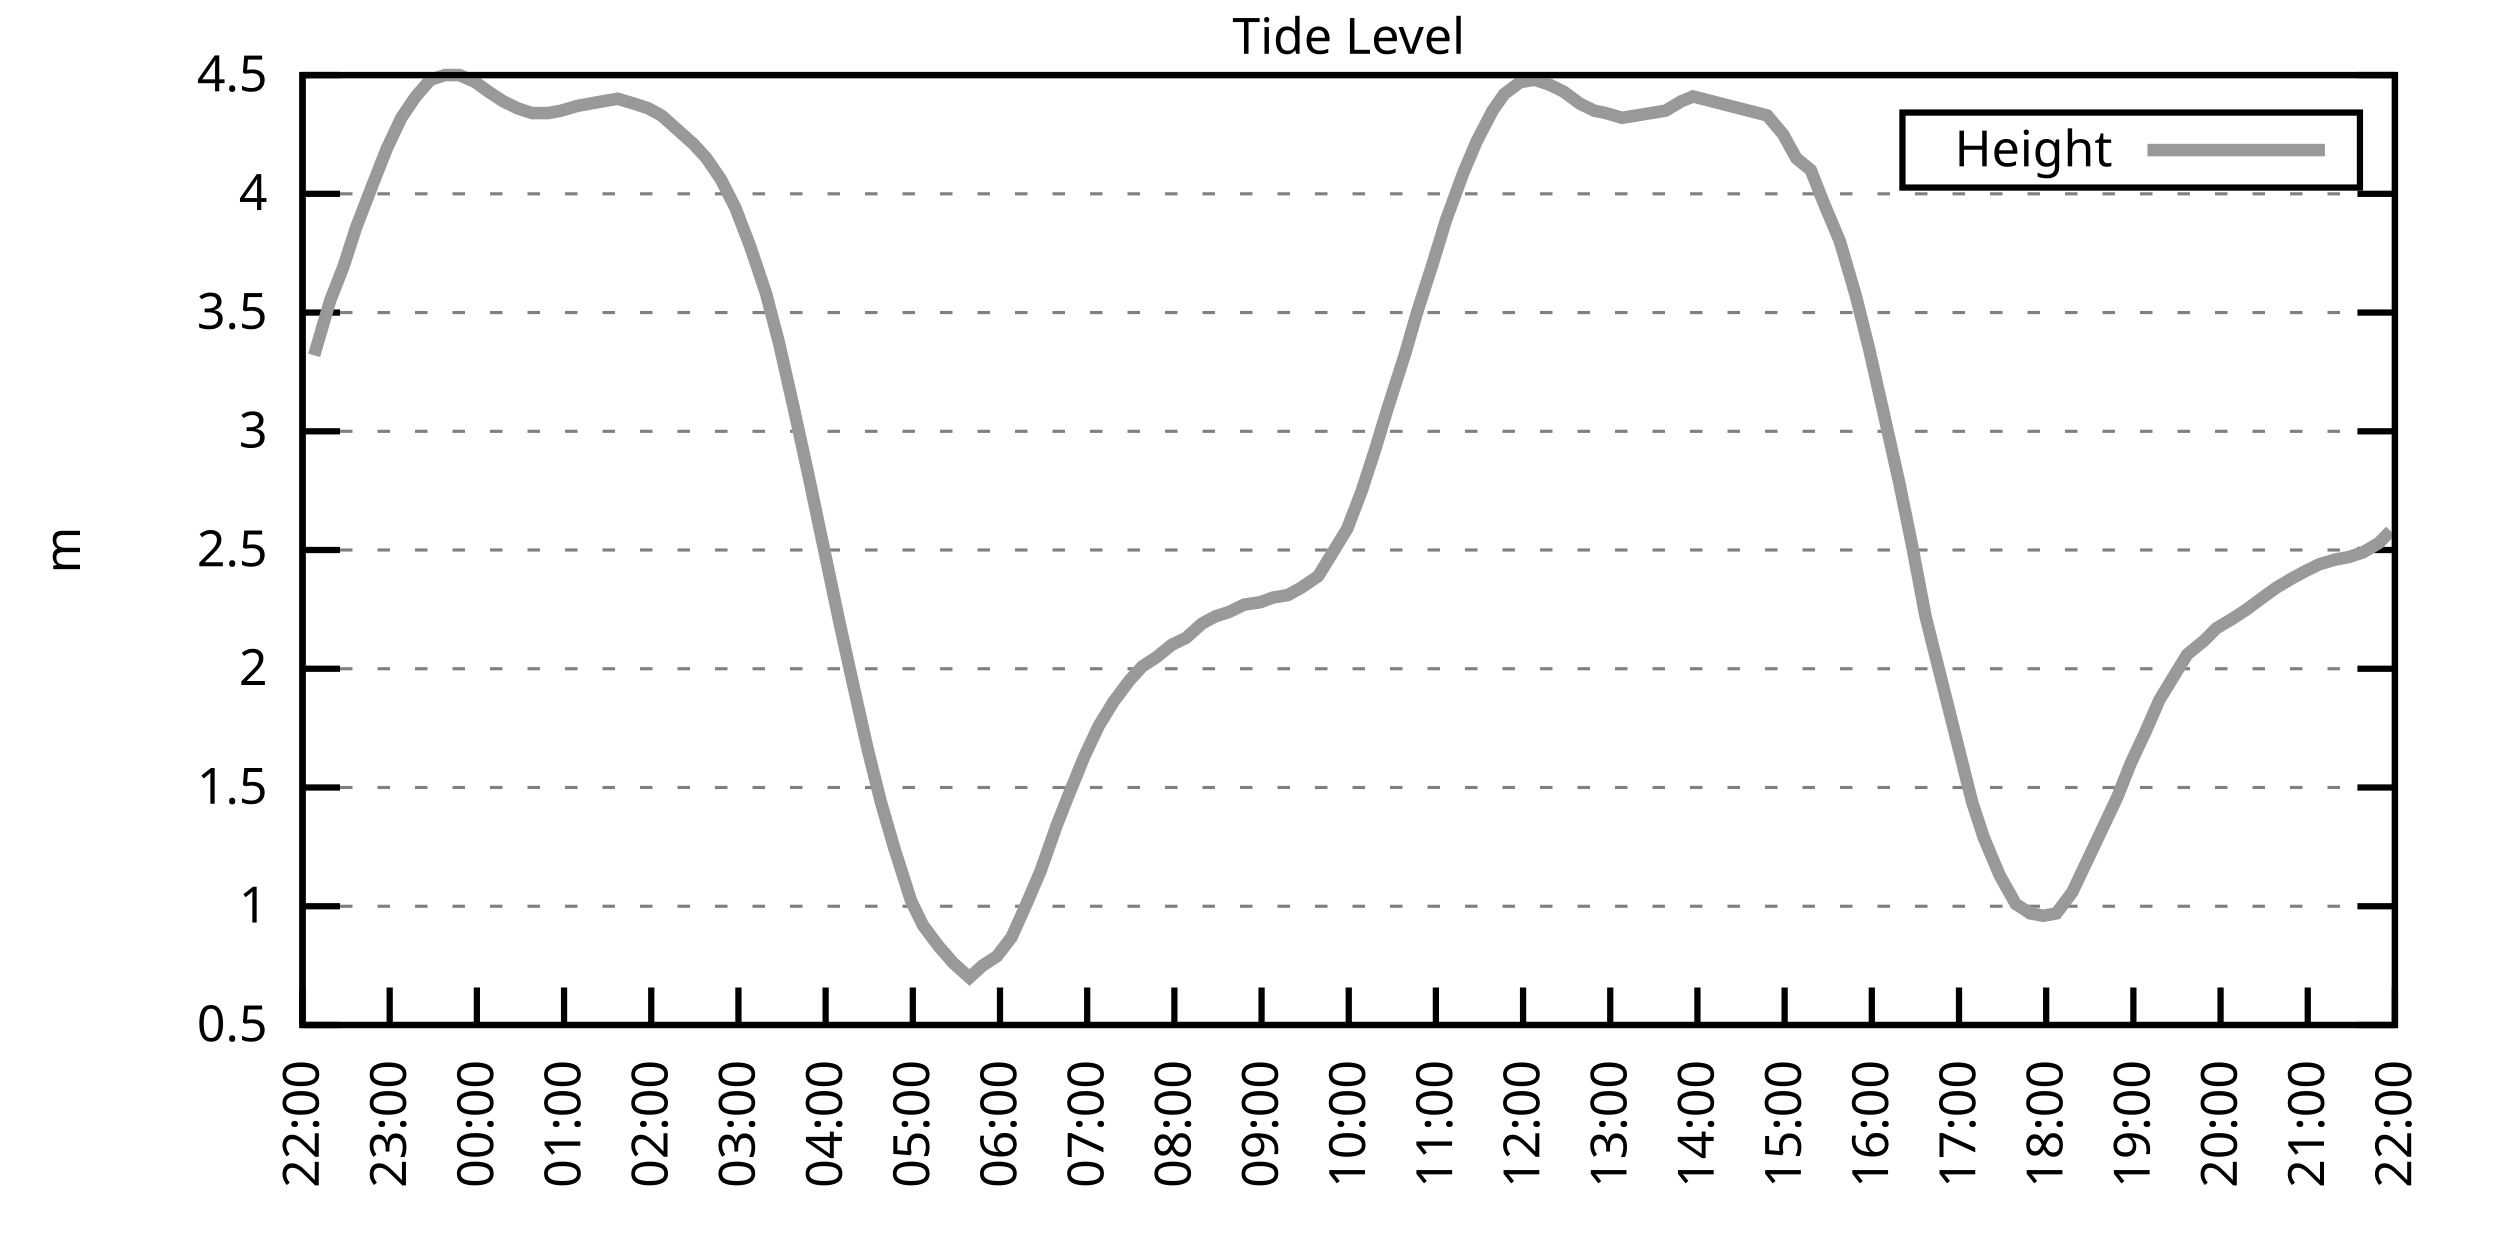
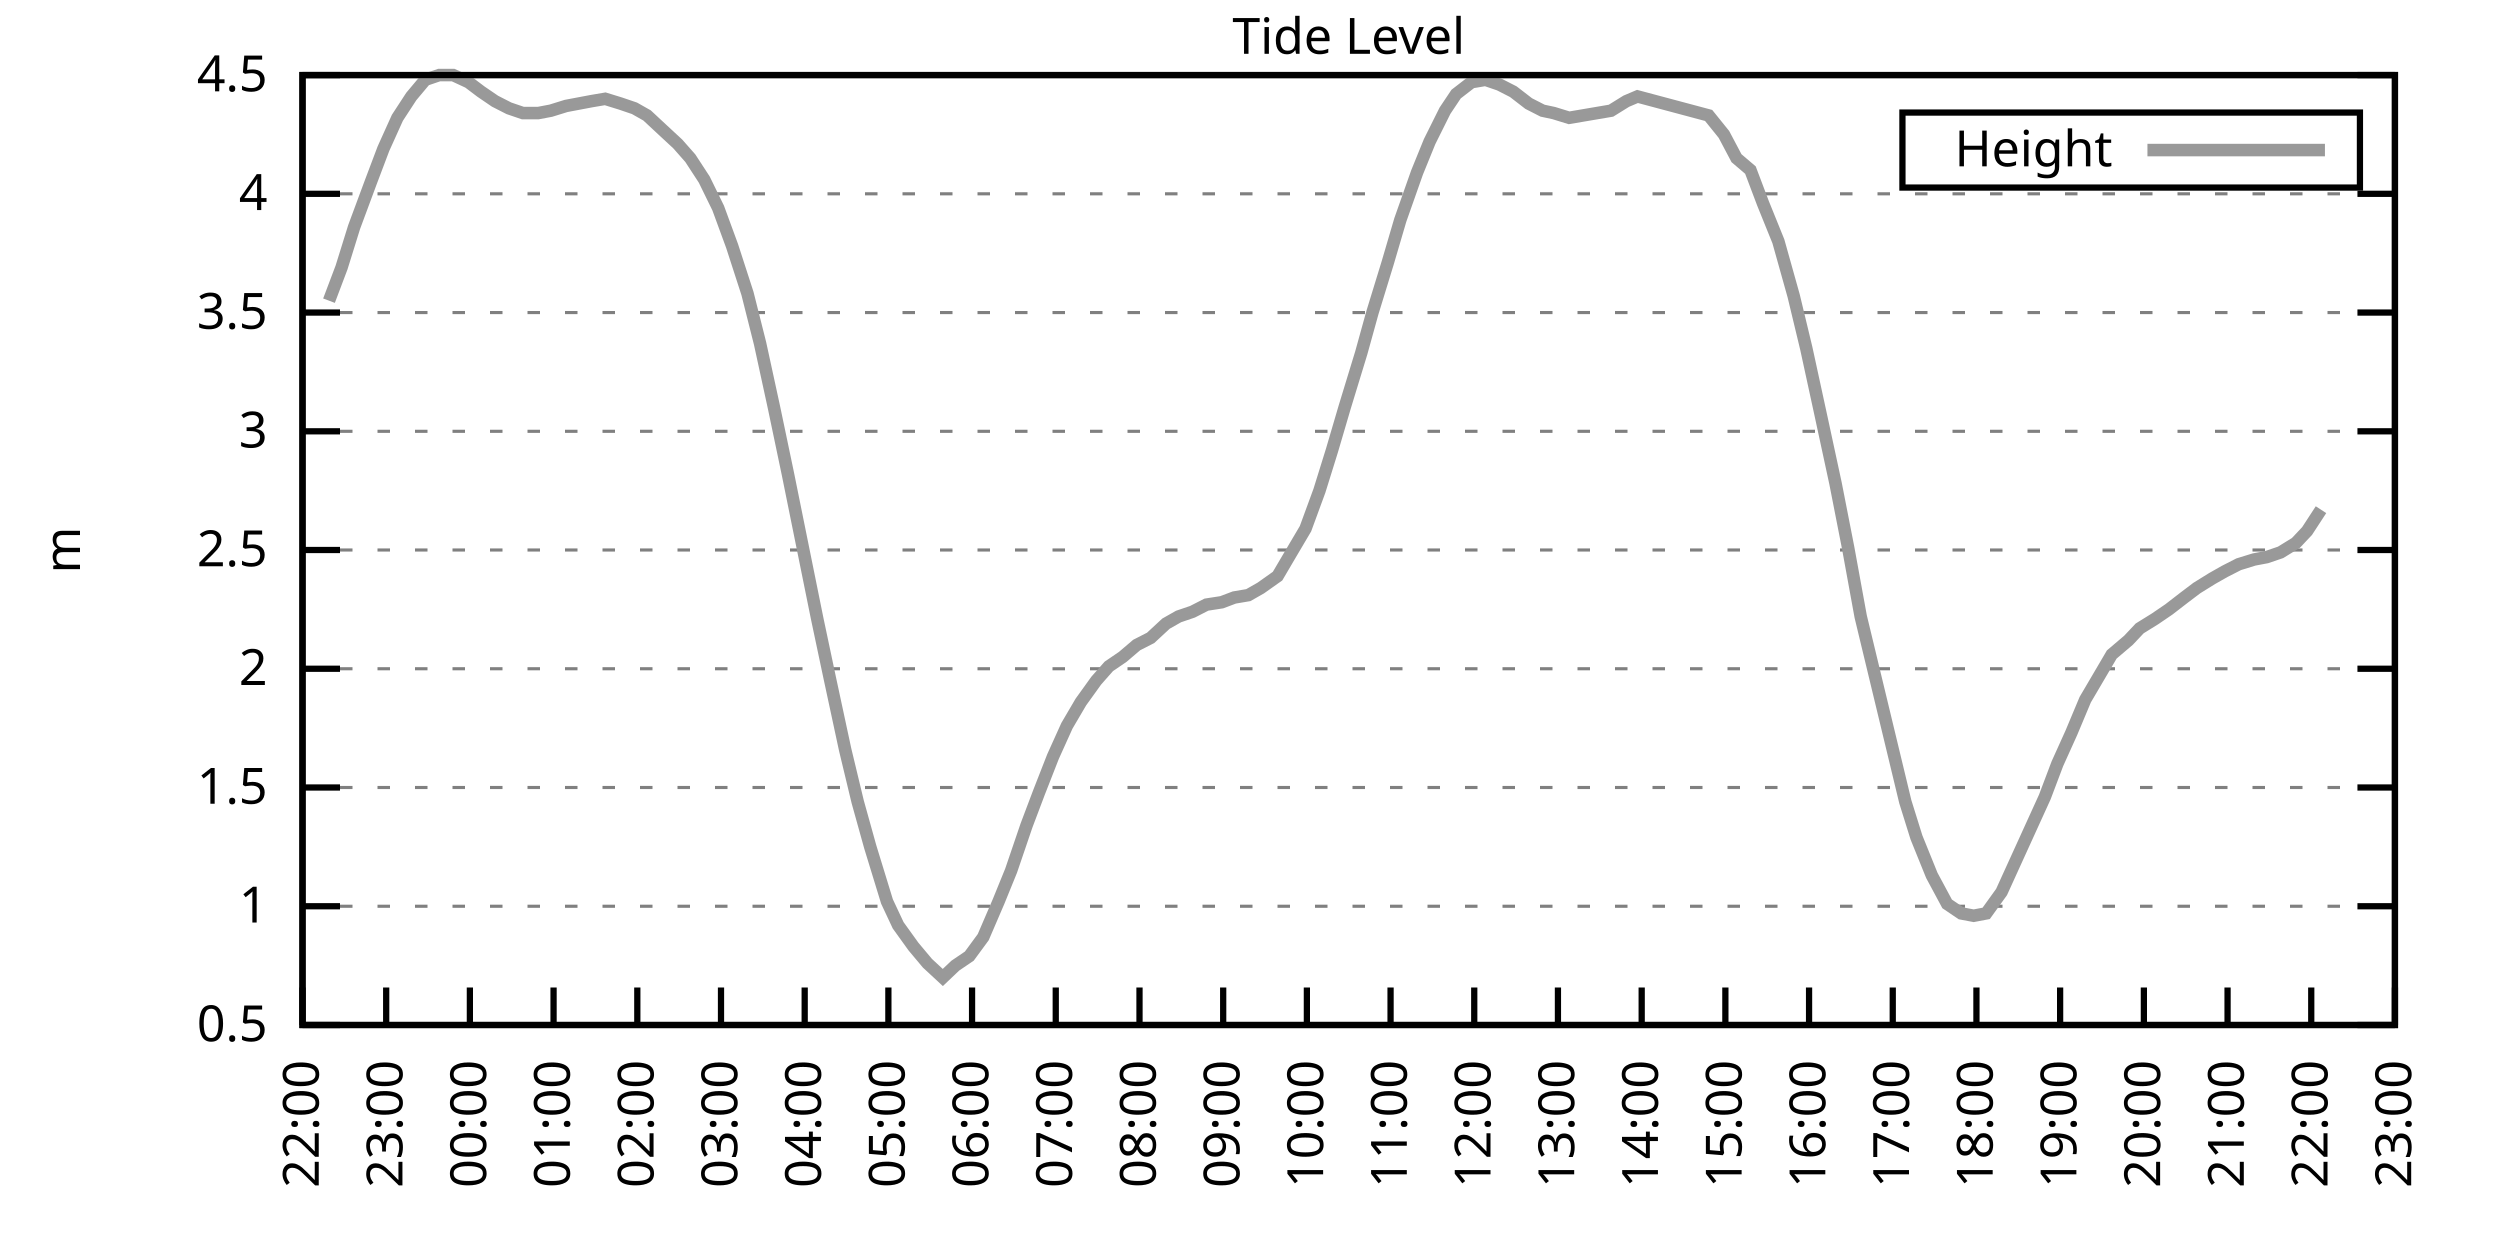
<svg xmlns="http://www.w3.org/2000/svg" xmlns:xlink="http://www.w3.org/1999/xlink" width="400" height="200" viewBox="0 0 400 200">
  <g id="gnuplot_canvas">
    <rect x="0" y="0" width="400" height="200" fill="none" />
    <defs>
      <circle id="gpDot" r="0.5" stroke-width="0.5" stroke="currentColor" />
      <path id="gpPt0" stroke-width="0.333" stroke="currentColor" d="M-1,0 h2 M0,-1 v2" />
      <path id="gpPt1" stroke-width="0.333" stroke="currentColor" d="M-1,-1 L1,1 M1,-1 L-1,1" />
      <path id="gpPt2" stroke-width="0.333" stroke="currentColor" d="M-1,0 L1,0 M0,-1 L0,1 M-1,-1 L1,1 M-1,1 L1,-1" />
      <rect id="gpPt3" stroke-width="0.333" stroke="currentColor" x="-1" y="-1" width="2" height="2" />
      <rect id="gpPt4" stroke-width="0.333" stroke="currentColor" fill="currentColor" x="-1" y="-1" width="2" height="2" />
      <circle id="gpPt5" stroke-width="0.333" stroke="currentColor" cx="0" cy="0" r="1" />
      <use xlink:href="#gpPt5" id="gpPt6" fill="currentColor" stroke="none" />
      <path id="gpPt7" stroke-width="0.333" stroke="currentColor" d="M0,-1.33 L-1.33,0.67 L1.33,0.67 z" />
      <use xlink:href="#gpPt7" id="gpPt8" fill="currentColor" stroke="none" />
      <use xlink:href="#gpPt7" id="gpPt9" stroke="currentColor" transform="rotate(180)" />
      <use xlink:href="#gpPt9" id="gpPt10" fill="currentColor" stroke="none" />
      <use xlink:href="#gpPt3" id="gpPt11" stroke="currentColor" transform="rotate(45)" />
      <use xlink:href="#gpPt11" id="gpPt12" fill="currentColor" stroke="none" />
      <path id="gpPt13" stroke-width="0.333" stroke="currentColor" d="M0,1.330 L1.265,0.411 L0.782,-1.067 L-0.782,-1.076 L-1.265,0.411 z" />
      <use xlink:href="#gpPt13" id="gpPt14" fill="currentColor" stroke="none" />
      <filter id="textbox" filterUnits="objectBoundingBox" x="0" y="0" height="1" width="1">
        <feFlood flood-color="white" flood-opacity="1" result="bgnd" />
        <feComposite in="SourceGraphic" in2="bgnd" operator="atop" />
      </filter>
      <filter id="greybox" filterUnits="objectBoundingBox" x="0" y="0" height="1" width="1">
        <feFlood flood-color="lightgrey" flood-opacity="1" result="grey" />
        <feComposite in="SourceGraphic" in2="grey" operator="atop" />
      </filter>
    </defs>
    <g fill="none" color="white" stroke="currentColor" stroke-width="1.00" stroke-linecap="butt" stroke-linejoin="miter">
</g>
    <g fill="none" color="black" stroke="currentColor" stroke-width="1.00" stroke-linecap="butt" stroke-linejoin="miter">
      <g stroke="none" shape-rendering="crispEdges">
        <polygon fill="rgb(255, 255, 255)" points="48.40,164.00 383.18,164.00 383.18,12.02 48.40,12.02 " />
      </g>
    </g>
    <g fill="none" color="black" stroke="currentColor" stroke-width="1.00" stroke-linecap="butt" stroke-linejoin="miter">
</g>
    <g fill="none" color="black" stroke="black" stroke-width="0.50" stroke-linecap="butt" stroke-linejoin="miter">
</g>
    <g fill="none" color="gray" stroke="currentColor" stroke-width="0.50" stroke-linecap="butt" stroke-linejoin="miter">
      <path stroke="gray" stroke-dasharray="2,4" class="gridline" d="M48.40,164.00 L383.19,164.00  " />
    </g>
    <g fill="none" color="gray" stroke="gray" stroke-width="1.00" stroke-linecap="butt" stroke-linejoin="miter">
</g>
    <g fill="none" color="black" stroke="currentColor" stroke-width="1.00" stroke-linecap="butt" stroke-linejoin="miter">
      <path stroke="black" d="M48.40,164.00 L54.40,164.00 M383.19,164.00 L377.19,164.00  " />
      <g transform="translate(42.80,166.60)" stroke="none" fill="black" font-family="Sans" font-size="8.00" text-anchor="end">
        <text>
          <tspan font-family="Sans"> 0.5</tspan>
        </text>
      </g>
    </g>
    <g fill="none" color="black" stroke="currentColor" stroke-width="1.00" stroke-linecap="butt" stroke-linejoin="miter">
</g>
    <g fill="none" color="black" stroke="black" stroke-width="0.50" stroke-linecap="butt" stroke-linejoin="miter">
</g>
    <g fill="none" color="gray" stroke="currentColor" stroke-width="0.50" stroke-linecap="butt" stroke-linejoin="miter">
      <path stroke="gray" stroke-dasharray="2,4" class="gridline" d="M48.40,145.00 L383.19,145.00  " />
    </g>
    <g fill="none" color="gray" stroke="gray" stroke-width="1.00" stroke-linecap="butt" stroke-linejoin="miter">
</g>
    <g fill="none" color="black" stroke="currentColor" stroke-width="1.00" stroke-linecap="butt" stroke-linejoin="miter">
      <path stroke="black" d="M48.40,145.00 L54.40,145.00 M383.19,145.00 L377.19,145.00  " />
      <g transform="translate(42.80,147.60)" stroke="none" fill="black" font-family="Sans" font-size="8.00" text-anchor="end">
        <text>
          <tspan font-family="Sans"> 1</tspan>
        </text>
      </g>
    </g>
    <g fill="none" color="black" stroke="currentColor" stroke-width="1.00" stroke-linecap="butt" stroke-linejoin="miter">
</g>
    <g fill="none" color="black" stroke="black" stroke-width="0.50" stroke-linecap="butt" stroke-linejoin="miter">
</g>
    <g fill="none" color="gray" stroke="currentColor" stroke-width="0.50" stroke-linecap="butt" stroke-linejoin="miter">
      <path stroke="gray" stroke-dasharray="2,4" class="gridline" d="M48.40,126.00 L383.19,126.00  " />
    </g>
    <g fill="none" color="gray" stroke="gray" stroke-width="1.00" stroke-linecap="butt" stroke-linejoin="miter">
</g>
    <g fill="none" color="black" stroke="currentColor" stroke-width="1.00" stroke-linecap="butt" stroke-linejoin="miter">
      <path stroke="black" d="M48.40,126.00 L54.40,126.00 M383.19,126.00 L377.19,126.00  " />
      <g transform="translate(42.80,128.60)" stroke="none" fill="black" font-family="Sans" font-size="8.00" text-anchor="end">
        <text>
          <tspan font-family="Sans"> 1.5</tspan>
        </text>
      </g>
    </g>
    <g fill="none" color="black" stroke="currentColor" stroke-width="1.00" stroke-linecap="butt" stroke-linejoin="miter">
</g>
    <g fill="none" color="black" stroke="black" stroke-width="0.50" stroke-linecap="butt" stroke-linejoin="miter">
</g>
    <g fill="none" color="gray" stroke="currentColor" stroke-width="0.50" stroke-linecap="butt" stroke-linejoin="miter">
      <path stroke="gray" stroke-dasharray="2,4" class="gridline" d="M48.40,107.00 L383.19,107.00  " />
    </g>
    <g fill="none" color="gray" stroke="gray" stroke-width="1.00" stroke-linecap="butt" stroke-linejoin="miter">
</g>
    <g fill="none" color="black" stroke="currentColor" stroke-width="1.00" stroke-linecap="butt" stroke-linejoin="miter">
      <path stroke="black" d="M48.40,107.00 L54.40,107.00 M383.19,107.00 L377.19,107.00  " />
      <g transform="translate(42.80,109.60)" stroke="none" fill="black" font-family="Sans" font-size="8.00" text-anchor="end">
        <text>
          <tspan font-family="Sans"> 2</tspan>
        </text>
      </g>
    </g>
    <g fill="none" color="black" stroke="currentColor" stroke-width="1.00" stroke-linecap="butt" stroke-linejoin="miter">
</g>
    <g fill="none" color="black" stroke="black" stroke-width="0.50" stroke-linecap="butt" stroke-linejoin="miter">
</g>
    <g fill="none" color="gray" stroke="currentColor" stroke-width="0.50" stroke-linecap="butt" stroke-linejoin="miter">
      <path stroke="gray" stroke-dasharray="2,4" class="gridline" d="M48.40,88.00 L383.19,88.00  " />
    </g>
    <g fill="none" color="gray" stroke="gray" stroke-width="1.00" stroke-linecap="butt" stroke-linejoin="miter">
</g>
    <g fill="none" color="black" stroke="currentColor" stroke-width="1.00" stroke-linecap="butt" stroke-linejoin="miter">
      <path stroke="black" d="M48.40,88.00 L54.40,88.00 M383.19,88.00 L377.19,88.00  " />
      <g transform="translate(42.80,90.60)" stroke="none" fill="black" font-family="Sans" font-size="8.00" text-anchor="end">
        <text>
          <tspan font-family="Sans"> 2.5</tspan>
        </text>
      </g>
    </g>
    <g fill="none" color="black" stroke="currentColor" stroke-width="1.00" stroke-linecap="butt" stroke-linejoin="miter">
</g>
    <g fill="none" color="black" stroke="black" stroke-width="0.50" stroke-linecap="butt" stroke-linejoin="miter">
</g>
    <g fill="none" color="gray" stroke="currentColor" stroke-width="0.50" stroke-linecap="butt" stroke-linejoin="miter">
      <path stroke="gray" stroke-dasharray="2,4" class="gridline" d="M48.40,69.01 L383.19,69.01  " />
    </g>
    <g fill="none" color="gray" stroke="gray" stroke-width="1.00" stroke-linecap="butt" stroke-linejoin="miter">
</g>
    <g fill="none" color="black" stroke="currentColor" stroke-width="1.00" stroke-linecap="butt" stroke-linejoin="miter">
      <path stroke="black" d="M48.40,69.01 L54.40,69.01 M383.19,69.01 L377.19,69.01  " />
      <g transform="translate(42.80,71.61)" stroke="none" fill="black" font-family="Sans" font-size="8.00" text-anchor="end">
        <text>
          <tspan font-family="Sans"> 3</tspan>
        </text>
      </g>
    </g>
    <g fill="none" color="black" stroke="currentColor" stroke-width="1.00" stroke-linecap="butt" stroke-linejoin="miter">
</g>
    <g fill="none" color="black" stroke="black" stroke-width="0.50" stroke-linecap="butt" stroke-linejoin="miter">
</g>
    <g fill="none" color="gray" stroke="currentColor" stroke-width="0.50" stroke-linecap="butt" stroke-linejoin="miter">
      <path stroke="gray" stroke-dasharray="2,4" class="gridline" d="M48.40,50.01 L383.19,50.01  " />
    </g>
    <g fill="none" color="gray" stroke="gray" stroke-width="1.00" stroke-linecap="butt" stroke-linejoin="miter">
</g>
    <g fill="none" color="black" stroke="currentColor" stroke-width="1.00" stroke-linecap="butt" stroke-linejoin="miter">
      <path stroke="black" d="M48.40,50.01 L54.40,50.01 M383.19,50.01 L377.19,50.01  " />
      <g transform="translate(42.80,52.61)" stroke="none" fill="black" font-family="Sans" font-size="8.00" text-anchor="end">
        <text>
          <tspan font-family="Sans"> 3.5</tspan>
        </text>
      </g>
    </g>
    <g fill="none" color="black" stroke="currentColor" stroke-width="1.00" stroke-linecap="butt" stroke-linejoin="miter">
</g>
    <g fill="none" color="black" stroke="black" stroke-width="0.50" stroke-linecap="butt" stroke-linejoin="miter">
</g>
    <g fill="none" color="gray" stroke="currentColor" stroke-width="0.50" stroke-linecap="butt" stroke-linejoin="miter">
      <path stroke="gray" stroke-dasharray="2,4" class="gridline" d="M48.40,31.01 L383.19,31.01  " />
    </g>
    <g fill="none" color="gray" stroke="gray" stroke-width="1.00" stroke-linecap="butt" stroke-linejoin="miter">
</g>
    <g fill="none" color="black" stroke="currentColor" stroke-width="1.00" stroke-linecap="butt" stroke-linejoin="miter">
      <path stroke="black" d="M48.40,31.01 L54.40,31.01 M383.19,31.01 L377.19,31.01  " />
      <g transform="translate(42.80,33.61)" stroke="none" fill="black" font-family="Sans" font-size="8.00" text-anchor="end">
        <text>
          <tspan font-family="Sans"> 4</tspan>
        </text>
      </g>
    </g>
    <g fill="none" color="black" stroke="currentColor" stroke-width="1.00" stroke-linecap="butt" stroke-linejoin="miter">
</g>
    <g fill="none" color="black" stroke="black" stroke-width="0.50" stroke-linecap="butt" stroke-linejoin="miter">
</g>
    <g fill="none" color="gray" stroke="currentColor" stroke-width="0.50" stroke-linecap="butt" stroke-linejoin="miter">
      <path stroke="gray" stroke-dasharray="2,4" class="gridline" d="M48.40,12.01 L383.19,12.01  " />
    </g>
    <g fill="none" color="gray" stroke="gray" stroke-width="1.00" stroke-linecap="butt" stroke-linejoin="miter">
</g>
    <g fill="none" color="black" stroke="currentColor" stroke-width="1.00" stroke-linecap="butt" stroke-linejoin="miter">
      <path stroke="black" d="M48.40,12.01 L54.40,12.01 M383.19,12.01 L377.19,12.01  " />
      <g transform="translate(42.80,14.61)" stroke="none" fill="black" font-family="Sans" font-size="8.00" text-anchor="end">
        <text>
          <tspan font-family="Sans"> 4.5</tspan>
        </text>
      </g>
    </g>
    <g fill="none" color="black" stroke="currentColor" stroke-width="1.00" stroke-linecap="butt" stroke-linejoin="miter">
      <path stroke="black" d="M48.40,164.00 L48.40,158.00  " />
      <g transform="translate(51.00,169.60) rotate(270.00)" stroke="none" fill="black" font-family="Sans" font-size="8.00" text-anchor="end">
        <text>
          <tspan font-family="Sans">22:00</tspan>
        </text>
      </g>
    </g>
    <g fill="none" color="black" stroke="currentColor" stroke-width="1.00" stroke-linecap="butt" stroke-linejoin="miter">
-       <path stroke="black" d="M62.35,164.00 L62.35,158.00  " />
-       <g transform="translate(64.95,169.60) rotate(270.00)" stroke="none" fill="black" font-family="Sans" font-size="8.00" text-anchor="end">
+       <path stroke="black" d="M61.79,164.00 L61.79,158.00  " />
+       <g transform="translate(64.39,169.60) rotate(270.00)" stroke="none" fill="black" font-family="Sans" font-size="8.00" text-anchor="end">
        <text>
          <tspan font-family="Sans">23:00</tspan>
        </text>
      </g>
    </g>
    <g fill="none" color="black" stroke="currentColor" stroke-width="1.00" stroke-linecap="butt" stroke-linejoin="miter">
-       <path stroke="black" d="M76.30,164.00 L76.30,158.00  " />
-       <g transform="translate(78.90,169.60) rotate(270.00)" stroke="none" fill="black" font-family="Sans" font-size="8.00" text-anchor="end">
+       <path stroke="black" d="M75.18,164.00 L75.18,158.00  " />
+       <g transform="translate(77.78,169.60) rotate(270.00)" stroke="none" fill="black" font-family="Sans" font-size="8.00" text-anchor="end">
        <text>
          <tspan font-family="Sans">00:00</tspan>
        </text>
      </g>
    </g>
    <g fill="none" color="black" stroke="currentColor" stroke-width="1.00" stroke-linecap="butt" stroke-linejoin="miter">
-       <path stroke="black" d="M90.25,164.00 L90.25,158.00  " />
-       <g transform="translate(92.85,169.60) rotate(270.00)" stroke="none" fill="black" font-family="Sans" font-size="8.00" text-anchor="end">
+       <path stroke="black" d="M88.57,164.00 L88.57,158.00  " />
+       <g transform="translate(91.17,169.60) rotate(270.00)" stroke="none" fill="black" font-family="Sans" font-size="8.00" text-anchor="end">
        <text>
          <tspan font-family="Sans">01:00</tspan>
        </text>
      </g>
    </g>
    <g fill="none" color="black" stroke="currentColor" stroke-width="1.00" stroke-linecap="butt" stroke-linejoin="miter">
-       <path stroke="black" d="M104.20,164.00 L104.20,158.00  " />
-       <g transform="translate(106.80,169.60) rotate(270.00)" stroke="none" fill="black" font-family="Sans" font-size="8.00" text-anchor="end">
+       <path stroke="black" d="M101.97,164.00 L101.97,158.00  " />
+       <g transform="translate(104.57,169.60) rotate(270.00)" stroke="none" fill="black" font-family="Sans" font-size="8.00" text-anchor="end">
        <text>
          <tspan font-family="Sans">02:00</tspan>
        </text>
      </g>
    </g>
    <g fill="none" color="black" stroke="currentColor" stroke-width="1.00" stroke-linecap="butt" stroke-linejoin="miter">
-       <path stroke="black" d="M118.15,164.00 L118.15,158.00  " />
-       <g transform="translate(120.75,169.60) rotate(270.00)" stroke="none" fill="black" font-family="Sans" font-size="8.00" text-anchor="end">
+       <path stroke="black" d="M115.36,164.00 L115.36,158.00  " />
+       <g transform="translate(117.96,169.60) rotate(270.00)" stroke="none" fill="black" font-family="Sans" font-size="8.00" text-anchor="end">
        <text>
          <tspan font-family="Sans">03:00</tspan>
        </text>
      </g>
    </g>
    <g fill="none" color="black" stroke="currentColor" stroke-width="1.00" stroke-linecap="butt" stroke-linejoin="miter">
-       <path stroke="black" d="M132.10,164.00 L132.10,158.00  " />
-       <g transform="translate(134.70,169.60) rotate(270.00)" stroke="none" fill="black" font-family="Sans" font-size="8.00" text-anchor="end">
+       <path stroke="black" d="M128.75,164.00 L128.75,158.00  " />
+       <g transform="translate(131.35,169.60) rotate(270.00)" stroke="none" fill="black" font-family="Sans" font-size="8.00" text-anchor="end">
        <text>
          <tspan font-family="Sans">04:00</tspan>
        </text>
      </g>
    </g>
    <g fill="none" color="black" stroke="currentColor" stroke-width="1.00" stroke-linecap="butt" stroke-linejoin="miter">
-       <path stroke="black" d="M146.05,164.00 L146.05,158.00  " />
-       <g transform="translate(148.65,169.60) rotate(270.00)" stroke="none" fill="black" font-family="Sans" font-size="8.00" text-anchor="end">
+       <path stroke="black" d="M142.14,164.00 L142.14,158.00  " />
+       <g transform="translate(144.74,169.60) rotate(270.00)" stroke="none" fill="black" font-family="Sans" font-size="8.00" text-anchor="end">
        <text>
          <tspan font-family="Sans">05:00</tspan>
        </text>
      </g>
    </g>
    <g fill="none" color="black" stroke="currentColor" stroke-width="1.00" stroke-linecap="butt" stroke-linejoin="miter">
-       <path stroke="black" d="M160.00,164.00 L160.00,158.00  " />
-       <g transform="translate(162.60,169.60) rotate(270.00)" stroke="none" fill="black" font-family="Sans" font-size="8.00" text-anchor="end">
+       <path stroke="black" d="M155.53,164.00 L155.53,158.00  " />
+       <g transform="translate(158.13,169.60) rotate(270.00)" stroke="none" fill="black" font-family="Sans" font-size="8.00" text-anchor="end">
        <text>
          <tspan font-family="Sans">06:00</tspan>
        </text>
      </g>
    </g>
    <g fill="none" color="black" stroke="currentColor" stroke-width="1.00" stroke-linecap="butt" stroke-linejoin="miter">
-       <path stroke="black" d="M173.95,164.00 L173.95,158.00  " />
-       <g transform="translate(176.55,169.60) rotate(270.00)" stroke="none" fill="black" font-family="Sans" font-size="8.00" text-anchor="end">
+       <path stroke="black" d="M168.92,164.00 L168.92,158.00  " />
+       <g transform="translate(171.52,169.60) rotate(270.00)" stroke="none" fill="black" font-family="Sans" font-size="8.00" text-anchor="end">
        <text>
          <tspan font-family="Sans">07:00</tspan>
        </text>
      </g>
    </g>
    <g fill="none" color="black" stroke="currentColor" stroke-width="1.00" stroke-linecap="butt" stroke-linejoin="miter">
-       <path stroke="black" d="M187.90,164.00 L187.90,158.00  " />
-       <g transform="translate(190.50,169.60) rotate(270.00)" stroke="none" fill="black" font-family="Sans" font-size="8.00" text-anchor="end">
+       <path stroke="black" d="M182.32,164.00 L182.32,158.00  " />
+       <g transform="translate(184.92,169.60) rotate(270.00)" stroke="none" fill="black" font-family="Sans" font-size="8.00" text-anchor="end">
        <text>
          <tspan font-family="Sans">08:00</tspan>
        </text>
      </g>
    </g>
    <g fill="none" color="black" stroke="currentColor" stroke-width="1.00" stroke-linecap="butt" stroke-linejoin="miter">
-       <path stroke="black" d="M201.85,164.00 L201.85,158.00  " />
-       <g transform="translate(204.45,169.60) rotate(270.00)" stroke="none" fill="black" font-family="Sans" font-size="8.00" text-anchor="end">
+       <path stroke="black" d="M195.71,164.00 L195.71,158.00  " />
+       <g transform="translate(198.31,169.60) rotate(270.00)" stroke="none" fill="black" font-family="Sans" font-size="8.00" text-anchor="end">
        <text>
          <tspan font-family="Sans">09:00</tspan>
        </text>
      </g>
    </g>
    <g fill="none" color="black" stroke="currentColor" stroke-width="1.00" stroke-linecap="butt" stroke-linejoin="miter">
-       <path stroke="black" d="M215.80,164.00 L215.80,158.00  " />
-       <g transform="translate(218.40,169.60) rotate(270.00)" stroke="none" fill="black" font-family="Sans" font-size="8.00" text-anchor="end">
+       <path stroke="black" d="M209.10,164.00 L209.10,158.00  " />
+       <g transform="translate(211.70,169.60) rotate(270.00)" stroke="none" fill="black" font-family="Sans" font-size="8.00" text-anchor="end">
        <text>
          <tspan font-family="Sans">10:00</tspan>
        </text>
      </g>
    </g>
    <g fill="none" color="black" stroke="currentColor" stroke-width="1.00" stroke-linecap="butt" stroke-linejoin="miter">
-       <path stroke="black" d="M229.74,164.00 L229.74,158.00  " />
-       <g transform="translate(232.34,169.60) rotate(270.00)" stroke="none" fill="black" font-family="Sans" font-size="8.00" text-anchor="end">
+       <path stroke="black" d="M222.49,164.00 L222.49,158.00  " />
+       <g transform="translate(225.09,169.60) rotate(270.00)" stroke="none" fill="black" font-family="Sans" font-size="8.00" text-anchor="end">
        <text>
          <tspan font-family="Sans">11:00</tspan>
        </text>
      </g>
    </g>
    <g fill="none" color="black" stroke="currentColor" stroke-width="1.00" stroke-linecap="butt" stroke-linejoin="miter">
-       <path stroke="black" d="M243.69,164.00 L243.69,158.00  " />
-       <g transform="translate(246.29,169.60) rotate(270.00)" stroke="none" fill="black" font-family="Sans" font-size="8.00" text-anchor="end">
+       <path stroke="black" d="M235.88,164.00 L235.88,158.00  " />
+       <g transform="translate(238.48,169.60) rotate(270.00)" stroke="none" fill="black" font-family="Sans" font-size="8.00" text-anchor="end">
        <text>
          <tspan font-family="Sans">12:00</tspan>
        </text>
      </g>
    </g>
    <g fill="none" color="black" stroke="currentColor" stroke-width="1.00" stroke-linecap="butt" stroke-linejoin="miter">
-       <path stroke="black" d="M257.64,164.00 L257.64,158.00  " />
-       <g transform="translate(260.24,169.60) rotate(270.00)" stroke="none" fill="black" font-family="Sans" font-size="8.00" text-anchor="end">
+       <path stroke="black" d="M249.27,164.00 L249.27,158.00  " />
+       <g transform="translate(251.87,169.60) rotate(270.00)" stroke="none" fill="black" font-family="Sans" font-size="8.00" text-anchor="end">
        <text>
          <tspan font-family="Sans">13:00</tspan>
        </text>
      </g>
    </g>
    <g fill="none" color="black" stroke="currentColor" stroke-width="1.00" stroke-linecap="butt" stroke-linejoin="miter">
-       <path stroke="black" d="M271.59,164.00 L271.59,158.00  " />
-       <g transform="translate(274.19,169.60) rotate(270.00)" stroke="none" fill="black" font-family="Sans" font-size="8.00" text-anchor="end">
+       <path stroke="black" d="M262.67,164.00 L262.67,158.00  " />
+       <g transform="translate(265.27,169.60) rotate(270.00)" stroke="none" fill="black" font-family="Sans" font-size="8.00" text-anchor="end">
        <text>
          <tspan font-family="Sans">14:00</tspan>
        </text>
      </g>
    </g>
    <g fill="none" color="black" stroke="currentColor" stroke-width="1.00" stroke-linecap="butt" stroke-linejoin="miter">
-       <path stroke="black" d="M285.54,164.00 L285.54,158.00  " />
-       <g transform="translate(288.14,169.60) rotate(270.00)" stroke="none" fill="black" font-family="Sans" font-size="8.00" text-anchor="end">
+       <path stroke="black" d="M276.06,164.00 L276.06,158.00  " />
+       <g transform="translate(278.66,169.60) rotate(270.00)" stroke="none" fill="black" font-family="Sans" font-size="8.00" text-anchor="end">
        <text>
          <tspan font-family="Sans">15:00</tspan>
        </text>
      </g>
    </g>
    <g fill="none" color="black" stroke="currentColor" stroke-width="1.00" stroke-linecap="butt" stroke-linejoin="miter">
-       <path stroke="black" d="M299.49,164.00 L299.49,158.00  " />
-       <g transform="translate(302.09,169.60) rotate(270.00)" stroke="none" fill="black" font-family="Sans" font-size="8.00" text-anchor="end">
+       <path stroke="black" d="M289.45,164.00 L289.45,158.00  " />
+       <g transform="translate(292.05,169.60) rotate(270.00)" stroke="none" fill="black" font-family="Sans" font-size="8.00" text-anchor="end">
        <text>
          <tspan font-family="Sans">16:00</tspan>
        </text>
      </g>
    </g>
    <g fill="none" color="black" stroke="currentColor" stroke-width="1.00" stroke-linecap="butt" stroke-linejoin="miter">
-       <path stroke="black" d="M313.44,164.00 L313.44,158.00  " />
-       <g transform="translate(316.04,169.60) rotate(270.00)" stroke="none" fill="black" font-family="Sans" font-size="8.00" text-anchor="end">
+       <path stroke="black" d="M302.84,164.00 L302.84,158.00  " />
+       <g transform="translate(305.44,169.60) rotate(270.00)" stroke="none" fill="black" font-family="Sans" font-size="8.00" text-anchor="end">
        <text>
          <tspan font-family="Sans">17:00</tspan>
        </text>
      </g>
    </g>
    <g fill="none" color="black" stroke="currentColor" stroke-width="1.00" stroke-linecap="butt" stroke-linejoin="miter">
-       <path stroke="black" d="M327.39,164.00 L327.39,158.00  " />
-       <g transform="translate(329.99,169.60) rotate(270.00)" stroke="none" fill="black" font-family="Sans" font-size="8.00" text-anchor="end">
+       <path stroke="black" d="M316.23,164.00 L316.23,158.00  " />
+       <g transform="translate(318.83,169.60) rotate(270.00)" stroke="none" fill="black" font-family="Sans" font-size="8.00" text-anchor="end">
        <text>
          <tspan font-family="Sans">18:00</tspan>
        </text>
      </g>
    </g>
    <g fill="none" color="black" stroke="currentColor" stroke-width="1.00" stroke-linecap="butt" stroke-linejoin="miter">
-       <path stroke="black" d="M341.34,164.00 L341.34,158.00  " />
-       <g transform="translate(343.94,169.60) rotate(270.00)" stroke="none" fill="black" font-family="Sans" font-size="8.00" text-anchor="end">
+       <path stroke="black" d="M329.62,164.00 L329.62,158.00  " />
+       <g transform="translate(332.22,169.60) rotate(270.00)" stroke="none" fill="black" font-family="Sans" font-size="8.00" text-anchor="end">
        <text>
          <tspan font-family="Sans">19:00</tspan>
        </text>
      </g>
    </g>
    <g fill="none" color="black" stroke="currentColor" stroke-width="1.00" stroke-linecap="butt" stroke-linejoin="miter">
-       <path stroke="black" d="M355.29,164.00 L355.29,158.00  " />
-       <g transform="translate(357.89,169.60) rotate(270.00)" stroke="none" fill="black" font-family="Sans" font-size="8.00" text-anchor="end">
+       <path stroke="black" d="M343.02,164.00 L343.02,158.00  " />
+       <g transform="translate(345.62,169.60) rotate(270.00)" stroke="none" fill="black" font-family="Sans" font-size="8.00" text-anchor="end">
        <text>
          <tspan font-family="Sans">20:00</tspan>
        </text>
      </g>
    </g>
    <g fill="none" color="black" stroke="currentColor" stroke-width="1.00" stroke-linecap="butt" stroke-linejoin="miter">
-       <path stroke="black" d="M369.24,164.00 L369.24,158.00  " />
-       <g transform="translate(371.84,169.60) rotate(270.00)" stroke="none" fill="black" font-family="Sans" font-size="8.00" text-anchor="end">
+       <path stroke="black" d="M356.41,164.00 L356.41,158.00  " />
+       <g transform="translate(359.01,169.60) rotate(270.00)" stroke="none" fill="black" font-family="Sans" font-size="8.00" text-anchor="end">
        <text>
          <tspan font-family="Sans">21:00</tspan>
+         </text>
+       </g>
+     </g>
+     <g fill="none" color="black" stroke="currentColor" stroke-width="1.00" stroke-linecap="butt" stroke-linejoin="miter">
+       <path stroke="black" d="M369.80,164.00 L369.80,158.00  " />
+       <g transform="translate(372.40,169.60) rotate(270.00)" stroke="none" fill="black" font-family="Sans" font-size="8.00" text-anchor="end">
+         <text>
+           <tspan font-family="Sans">22:00</tspan>
        </text>
      </g>
    </g>
    <g fill="none" color="black" stroke="currentColor" stroke-width="1.00" stroke-linecap="butt" stroke-linejoin="miter">
      <path stroke="black" d="M383.19,164.00 L383.19,158.00  " />
      <g transform="translate(385.79,169.60) rotate(270.00)" stroke="none" fill="black" font-family="Sans" font-size="8.00" text-anchor="end">
        <text>
-           <tspan font-family="Sans">22:00</tspan>
+           <tspan font-family="Sans">23:00</tspan>
        </text>
      </g>
    </g>
    <g fill="none" color="black" stroke="currentColor" stroke-width="1.00" stroke-linecap="butt" stroke-linejoin="miter">
</g>
    <g fill="none" color="black" stroke="currentColor" stroke-width="1.00" stroke-linecap="butt" stroke-linejoin="miter">
      <path stroke="black" d="M48.40,12.01 L48.40,164.00 L383.19,164.00 L383.19,12.01 L48.40,12.01 Z  " />
    </g>
    <g fill="none" color="black" stroke="currentColor" stroke-width="1.00" stroke-linecap="butt" stroke-linejoin="miter">
</g>
    <g fill="none" color="black" stroke="currentColor" stroke-width="1.00" stroke-linecap="butt" stroke-linejoin="miter">
      <path stroke="black" d="M304.39,30.01 L304.39,18.01 L377.59,18.01 L377.59,30.01 L304.39,30.01 Z  " />
    </g>
    <g id="Tide_level_plot_1">
      <g fill="none" color="white" stroke="black" stroke-width="2.00" stroke-linecap="butt" stroke-linejoin="miter">
</g>
      <g fill="none" color="black" stroke="currentColor" stroke-width="2.00" stroke-linecap="butt" stroke-linejoin="miter">
        <g transform="translate(337.99,26.61)" stroke="none" fill="black" font-family="Sans" font-size="8.00" text-anchor="end">
          <text>
            <tspan font-family="Sans">Height</tspan>
          </text>
        </g>
      </g>
      <g fill="none" color="black" stroke="currentColor" stroke-width="2.00" stroke-linecap="butt" stroke-linejoin="miter">
-         <path stroke="rgb(153, 153, 153)" d="M343.59,24.01 L371.99,24.01 M50.26,56.85 L52.82,48.11 L54.91,42.79 L57.00,36.33 L59.79,29.11 L61.88,23.79   L64.21,18.85 L66.53,15.43 L68.86,12.77 L71.18,12.01 L73.51,12.01 L76.07,13.15 L78.16,14.67 L80.48,16.19   L82.81,17.33 L85.13,18.09 L87.69,18.09 L89.78,17.71 L92.34,16.95 L94.43,16.57 L96.53,16.19 L98.85,15.81   L101.41,16.57 L103.73,17.33 L105.83,18.47 L108.38,20.75 L110.94,23.03 L113.03,25.31 L115.36,28.73 L117.68,33.29   L120.01,39.37 L122.57,46.97 L124.66,54.95 L126.98,65.21 L129.31,75.85 L131.63,86.87 L134.19,99.02 L136.28,108.52   L138.84,119.92 L140.93,128.28 L143.02,135.50 L145.81,144.24 L147.67,148.04 L150.23,151.46 L152.56,154.12 L155.11,156.40   L157.21,154.50 L159.53,152.98 L161.86,149.94 L164.41,144.24 L166.51,139.30 L169.06,132.08 L171.16,126.76 L173.48,121.06   L175.81,116.12 L178.13,112.32 L180.69,108.90 L182.78,106.62 L185.11,105.10 L187.43,103.20 L189.76,102.06 L192.31,99.78   L194.41,98.64 L196.73,97.88 L199.06,96.74 L201.61,96.36 L203.71,95.60 L206.03,95.22 L208.12,94.08 L210.91,92.18   L213.01,88.76 L215.56,84.59 L217.89,78.51 L219.98,72.05 L222.07,65.21 L224.86,56.47 L226.72,50.01 L229.28,42.03   L231.37,35.19 L234.16,27.59 L236.25,22.65 L238.81,17.71 L240.67,15.05 L243.23,13.15 L245.55,12.77 L247.88,13.53   L250.20,14.67 L252.76,16.57 L255.09,17.71 L256.95,18.09 L259.50,18.85 L266.48,17.71 L269.04,16.19 L270.90,15.43   L282.75,18.47 L285.31,21.51 L287.40,25.31 L289.73,27.21 L291.82,32.53 L294.38,38.61 L296.94,47.35 L299.03,55.71   L301.35,65.97 L303.91,77.37 L306.00,87.63 L308.09,98.64 L315.53,128.28 L317.39,133.98 L319.95,140.06 L322.51,144.62   L324.83,146.14 L326.93,146.52 L329.02,146.14 L331.58,142.72 L338.78,127.52 L340.88,122.20 L343.20,117.26 L345.53,111.94   L347.62,108.52 L349.94,104.72 L352.73,102.44 L354.59,100.54 L357.15,99.02 L359.48,97.50 L362.03,95.60 L364.13,94.08   L366.68,92.56 L368.78,91.42 L371.10,90.28 L373.66,89.52 L375.75,89.14 L378.08,88.38 L380.63,86.87 L382.49,84.97    " />
+         <path stroke="rgb(153, 153, 153)" d="M343.59,24.01 L371.99,24.01 M52.64,48.11 L54.65,42.79 L56.66,36.33 L59.34,29.11 L61.35,23.79 L63.58,18.85   L65.81,15.43 L68.04,12.77 L70.27,12.01 L72.50,12.01 L74.96,13.15 L76.97,14.67 L79.20,16.19 L81.43,17.33   L83.66,18.09 L86.12,18.09 L88.13,17.71 L90.58,16.95 L92.59,16.57 L94.60,16.19 L96.83,15.81 L99.29,16.57   L101.52,17.33 L103.53,18.47 L105.98,20.75 L108.44,23.03 L110.45,25.31 L112.68,28.73 L114.91,33.29 L117.14,39.37   L119.60,46.97 L121.61,54.95 L123.84,65.21 L126.07,75.85 L128.30,86.87 L130.76,99.02 L132.77,108.52 L135.22,119.92   L137.23,128.28 L139.24,135.50 L141.92,144.24 L143.70,148.04 L146.16,151.46 L148.39,154.12 L150.85,156.40 L152.85,154.50   L155.09,152.98 L157.32,149.94 L159.77,144.24 L161.78,139.30 L164.24,132.08 L166.25,126.76 L168.48,121.06 L170.71,116.12   L172.94,112.32 L175.40,108.90 L177.41,106.62 L179.64,105.10 L181.87,103.20 L184.10,102.06 L186.56,99.78 L188.57,98.64   L190.80,97.88 L193.03,96.74 L195.48,96.36 L197.49,95.60 L199.73,95.22 L201.73,94.08 L204.41,92.18 L206.42,88.76   L208.88,84.59 L211.11,78.51 L213.12,72.05 L215.13,65.21 L217.80,56.47 L219.59,50.01 L222.04,42.03 L224.05,35.19   L226.73,27.59 L228.74,22.65 L231.20,17.71 L232.98,15.05 L235.44,13.15 L237.67,12.77 L239.90,13.53 L242.13,14.67   L244.59,16.57 L246.82,17.71 L248.60,18.09 L251.06,18.85 L257.76,17.71 L260.21,16.19 L262.00,15.43 L273.38,18.47   L275.83,21.51 L277.84,25.31 L280.07,27.21 L282.08,32.53 L284.54,38.61 L286.99,47.35 L289.00,55.71 L291.23,65.97   L293.69,77.37 L295.70,87.63 L297.71,98.64 L304.85,128.28 L306.63,133.98 L309.09,140.06 L311.54,144.62 L313.78,146.14   L315.79,146.52 L317.79,146.14 L320.25,142.72 L327.17,127.52 L329.18,122.20 L331.41,117.26 L333.64,111.94 L335.65,108.52   L337.88,104.72 L340.56,102.44 L342.35,100.54 L344.80,99.02 L347.03,97.50 L349.49,95.60 L351.50,94.08 L353.95,92.56   L355.96,91.42 L358.19,90.28 L360.65,89.52 L362.66,89.14 L364.89,88.38 L367.34,86.87 L369.13,84.97 L371.36,81.55    " />
      </g>
    </g>
    <g fill="none" color="black" stroke="currentColor" stroke-width="2.00" stroke-linecap="butt" stroke-linejoin="miter">
</g>
    <g fill="none" color="black" stroke="black" stroke-width="1.00" stroke-linecap="butt" stroke-linejoin="miter">
</g>
    <g fill="none" color="black" stroke="currentColor" stroke-width="1.00" stroke-linecap="butt" stroke-linejoin="miter">
      <path stroke="black" d="M48.40,12.01 L48.40,164.00 L383.19,164.00 L383.19,12.01 L48.40,12.01 Z  " />
      <g transform="translate(12.80,88.01) rotate(270.00)" stroke="none" fill="black" font-family="Sans" font-size="8.00" text-anchor="middle">
        <text>
          <tspan font-family="Sans">m</tspan>
        </text>
      </g>
    </g>
    <g fill="none" color="black" stroke="currentColor" stroke-width="1.00" stroke-linecap="butt" stroke-linejoin="miter">
</g>
    <g fill="none" color="black" stroke="currentColor" stroke-width="1.00" stroke-linecap="butt" stroke-linejoin="miter">
      <g transform="translate(215.79,8.61)" stroke="none" fill="black" font-family="Sans" font-size="8.00" text-anchor="middle">
        <text>
          <tspan font-family="Sans">Tide Level</tspan>
        </text>
      </g>
    </g>
    <g fill="none" color="black" stroke="currentColor" stroke-width="1.00" stroke-linecap="butt" stroke-linejoin="miter">
</g>
  </g>
</svg>
